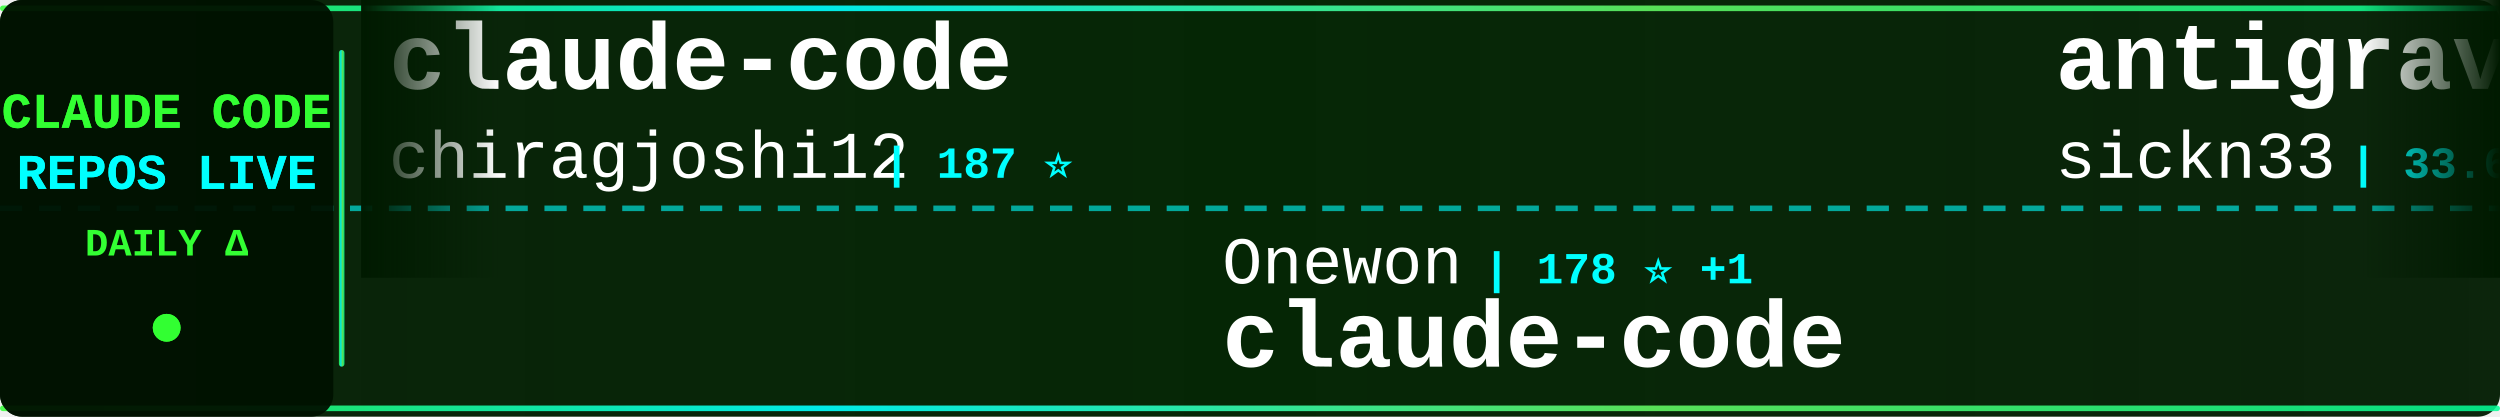
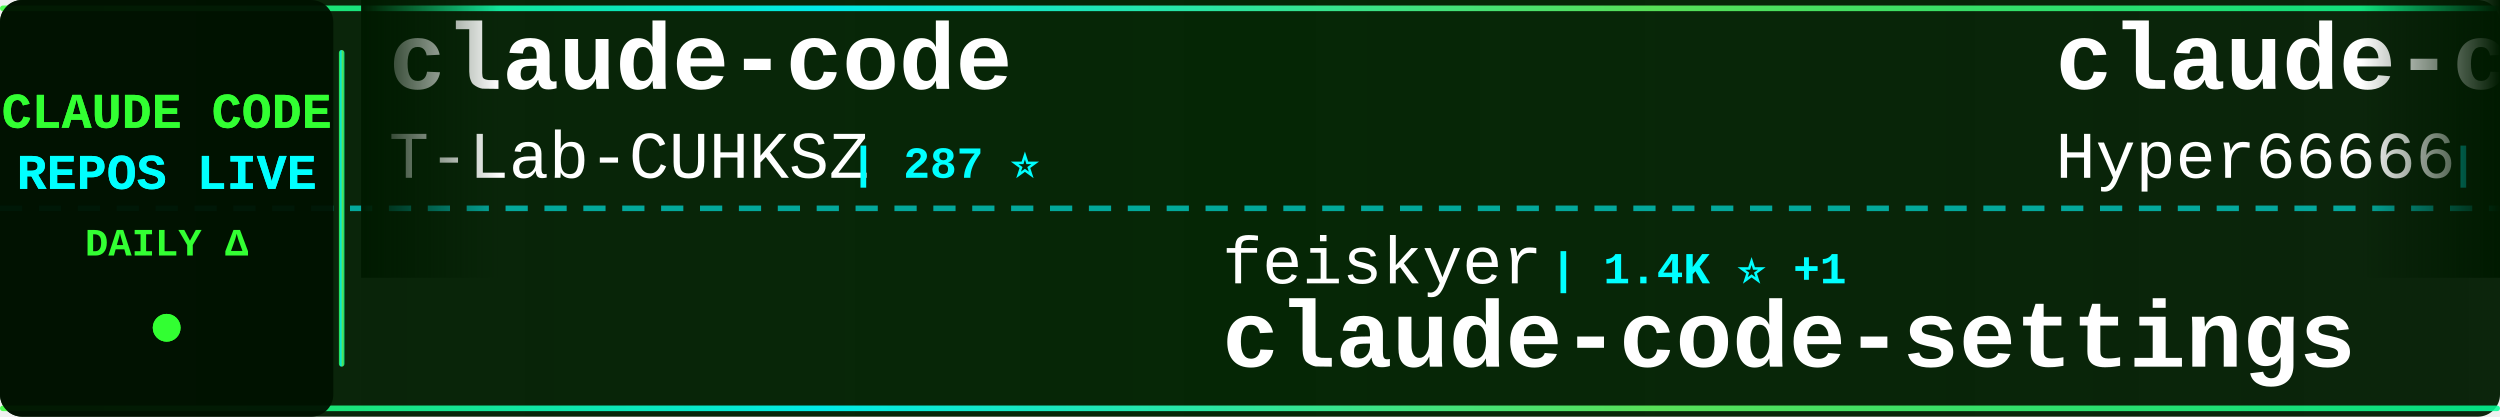
<svg xmlns="http://www.w3.org/2000/svg" width="900" height="150">
  <defs>
    <linearGradient id="tickerBg" x1="0%" y1="0%" x2="100%" y2="0%">
      <stop offset="0%" style="stop-color:#001a00;stop-opacity:0.95" />
      <stop offset="50%" style="stop-color:#002200;stop-opacity:0.98" />
      <stop offset="100%" style="stop-color:#001a00;stop-opacity:0.95" />
    </linearGradient>
    <linearGradient id="borderGrad" x1="0%" y1="0%" x2="100%" y2="0%">
      <stop offset="0%" style="stop-color:#33ff33;stop-opacity:0.85">
        <animate attributeName="stop-opacity" values="0.85;1;0.85" dur="2s" repeatCount="indefinite" />
      </stop>
      <stop offset="33%" style="stop-color:#00ffff;stop-opacity:0.9">
        <animate attributeName="stop-opacity" values="0.9;1;0.9" dur="2.2s" repeatCount="indefinite" />
      </stop>
      <stop offset="66%" style="stop-color:#66ff66;stop-opacity:0.85">
        <animate attributeName="stop-opacity" values="0.85;1;0.85" dur="1.8s" repeatCount="indefinite" />
      </stop>
      <stop offset="100%" style="stop-color:#00ff99;stop-opacity:0.85">
        <animate attributeName="stop-opacity" values="0.85;1;0.85" dur="2s" repeatCount="indefinite" />
      </stop>
    </linearGradient>
    <filter id="textGlow">
      <feGaussianBlur stdDeviation="0.1" result="coloredBlur" />
      <feMerge>
        <feMergeNode in="coloredBlur" />
        <feMergeNode in="SourceGraphic" />
      </feMerge>
    </filter>
    <filter id="metricGlow">
      <feGaussianBlur stdDeviation="0.2" result="coloredBlur" />
      <feMerge>
        <feMergeNode in="coloredBlur" />
        <feMergeNode in="SourceGraphic" />
      </feMerge>
    </filter>
    <linearGradient id="leftFade" x1="0%" y1="0%" x2="100%" y2="0%">
      <stop offset="0%" style="stop-color:#001a00;stop-opacity:1" />
      <stop offset="100%" style="stop-color:#001a00;stop-opacity:0" />
    </linearGradient>
    <linearGradient id="rightFade" x1="0%" y1="0%" x2="100%" y2="0%">
      <stop offset="0%" style="stop-color:#001a00;stop-opacity:0" />
      <stop offset="100%" style="stop-color:#001a00;stop-opacity:1" />
    </linearGradient>
  </defs>
  <rect width="900" height="150" fill="url(#tickerBg)" rx="8" />
  <rect x="0" y="2" width="900" height="2" fill="url(#borderGrad)" rx="1" />
  <rect x="0" y="146" width="900" height="2" fill="url(#borderGrad)" rx="1" />
  <line x1="0" y1="75" x2="900" y2="75" stroke="#00ffff" stroke-width="2" stroke-dasharray="8 6" opacity="0.6" />
  <rect x="0" y="0" width="120" height="150" fill="#001100" opacity="0.95" rx="8" />
  <text x="60" y="46" font-family="'Courier New', monospace" font-size="18" font-weight="bold" fill="#33ff33" text-anchor="middle" filter="url(#textGlow)">
    CLAUDE CODE
  </text>
  <text x="60" y="68" font-family="'Courier New', monospace" font-size="18" font-weight="bold" fill="#00ffff" text-anchor="middle" filter="url(#textGlow)">
    REPOS LIVE
  </text>
  <text x="60" y="92" font-family="'Courier New', monospace" font-size="14" font-weight="bold" fill="#33ff33" text-anchor="middle">
    DAILY Δ
  </text>
  <circle cx="60" cy="118" r="5" fill="#33ff33" filter="url(#metricGlow)">
    <animate attributeName="r" values="4;6;4" dur="1.5s" repeatCount="indefinite" />
    <animate attributeName="opacity" values="0.6;1;0.6" dur="1.5s" repeatCount="indefinite" />
  </circle>
  <rect x="122" y="18" width="2" height="114" fill="url(#borderGrad)" rx="1" />
  <clipPath id="tickerClip">
    <rect x="130" y="0" width="770" height="150" />
  </clipPath>
  <g clip-path="url(#tickerClip)">
    <g id="tickerItems">
      <animateTransform attributeName="transform" attributeType="XML" type="translate" from="0 0" to="-3000 0" dur="54s" repeatCount="indefinite" />
      <g transform="translate(0, 0)">
        <text x="140" y="32" font-family="'Courier New', monospace" font-size="34" font-weight="bold" fill="#ffffff">claude-code</text>
-         <text x="140" y="64" font-family="'Courier New', monospace" font-size="24" font-weight="normal" fill="#ffffff" opacity="1.0">chiragjoshi12</text>
-         <text x="318" y="64" font-family="'Courier New', monospace" font-size="16" font-weight="bold" fill="#00ffff"> | 187 ⭐</text>
+         <text x="140" y="64" font-family="'Courier New', monospace" font-size="24" font-weight="normal" fill="#ffffff" opacity="1.0">T-Lab-CUHKSZ</text>
+         <text x="306" y="64" font-family="'Courier New', monospace" font-size="16" font-weight="bold" fill="#00ffff"> | 287 ⭐</text>
      </g>
      <g transform="translate(300, 0)">
-         <text x="140" y="102" font-family="'Courier New', monospace" font-size="24" font-weight="normal" fill="#ffffff" opacity="1.0">Onewon</text>
-         <text x="234" y="102" font-family="'Courier New', monospace" font-size="16" font-weight="bold" fill="#00ffff"> | 178 ⭐ +1</text>
-         <text x="140" y="132" font-family="'Courier New', monospace" font-size="34" font-weight="bold" fill="#ffffff">claude-code</text>
-       </g>
-       <g transform="translate(600, 0)">
-         <text x="140" y="32" font-family="'Courier New', monospace" font-size="34" font-weight="bold" fill="#ffffff">antigravity-awesome-skil...</text>
-         <text x="140" y="64" font-family="'Courier New', monospace" font-size="24" font-weight="normal" fill="#ffffff" opacity="1.0">sickn33</text>
-         <text x="246" y="64" font-family="'Courier New', monospace" font-size="16" font-weight="bold" fill="#00ffff"> | 33.6K ⭐ +196</text>
-       </g>
-       <g transform="translate(900, 0)">
-         <text x="140" y="102" font-family="'Courier New', monospace" font-size="24" font-weight="normal" fill="#ffffff" opacity="1.0">davila7</text>
-         <text x="246" y="102" font-family="'Courier New', monospace" font-size="16" font-weight="bold" fill="#00ffff"> | 24.7K ⭐ +32</text>
-         <text x="140" y="132" font-family="'Courier New', monospace" font-size="34" font-weight="bold" fill="#ffffff">claude-code-templates</text>
-       </g>
-       <g transform="translate(1200, 0)">
-         <text x="140" y="32" font-family="'Courier New', monospace" font-size="34" font-weight="bold" fill="#ffffff">claude-code-tips</text>
-         <text x="140" y="64" font-family="'Courier New', monospace" font-size="24" font-weight="normal" fill="#ffffff" opacity="1.0">ykdojo</text>
-         <text x="234" y="64" font-family="'Courier New', monospace" font-size="16" font-weight="bold" fill="#00ffff"> | 7.8K ⭐ +21</text>
-       </g>
-       <g transform="translate(1500, 0)">
-         <text x="140" y="102" font-family="'Courier New', monospace" font-size="24" font-weight="normal" fill="#ffffff" opacity="1.0">codeaashu</text>
-         <text x="270" y="102" font-family="'Courier New', monospace" font-size="16" font-weight="bold" fill="#00ffff"> | 2.1K ⭐ +22</text>
-         <text x="140" y="132" font-family="'Courier New', monospace" font-size="34" font-weight="bold" fill="#ffffff">claude-code</text>
-       </g>
-       <g transform="translate(1800, 0)">
-         <text x="140" y="32" font-family="'Courier New', monospace" font-size="34" font-weight="bold" fill="#ffffff">agents</text>
-         <text x="140" y="64" font-family="'Courier New', monospace" font-size="24" font-weight="normal" fill="#ffffff" opacity="1.0">wshobson</text>
-         <text x="258" y="64" font-family="'Courier New', monospace" font-size="16" font-weight="bold" fill="#00ffff"> | 33.8K ⭐ +70</text>
-       </g>
-       <g transform="translate(2100, 0)">
-         <text x="140" y="102" font-family="'Courier New', monospace" font-size="24" font-weight="normal" fill="#ffffff" opacity="1.0">andrew-kramer-inno</text>
-         <text x="378" y="102" font-family="'Courier New', monospace" font-size="16" font-weight="bold" fill="#00ffff"> | 573 ⭐ +3</text>
-         <text x="140" y="132" font-family="'Courier New', monospace" font-size="34" font-weight="bold" fill="#ffffff">claude-code-source-build</text>
-       </g>
-       <g transform="translate(2400, 0)">
-         <text x="140" y="32" font-family="'Courier New', monospace" font-size="34" font-weight="bold" fill="#ffffff">my-claude-code-setup</text>
-         <text x="140" y="64" font-family="'Courier New', monospace" font-size="24" font-weight="normal" fill="#ffffff" opacity="1.0">centminmod</text>
-         <text x="282" y="64" font-family="'Courier New', monospace" font-size="16" font-weight="bold" fill="#00ffff"> | 2.2K ⭐ +3</text>
-       </g>
-       <g transform="translate(2700, 0)">
        <text x="140" y="102" font-family="'Courier New', monospace" font-size="24" font-weight="normal" fill="#ffffff" opacity="1.0">feiskyer</text>
        <text x="258" y="102" font-family="'Courier New', monospace" font-size="16" font-weight="bold" fill="#00ffff"> | 1.4K ⭐ +1</text>
        <text x="140" y="132" font-family="'Courier New', monospace" font-size="34" font-weight="bold" fill="#ffffff">claude-code-settings</text>
      </g>
+       <g transform="translate(600, 0)">
+         <text x="140" y="32" font-family="'Courier New', monospace" font-size="34" font-weight="bold" fill="#ffffff">claude-code-sourcemap</text>
+         <text x="140" y="64" font-family="'Courier New', monospace" font-size="24" font-weight="normal" fill="#ffffff" opacity="1.0">Hyper66666</text>
+         <text x="282" y="64" font-family="'Courier New', monospace" font-size="16" font-weight="bold" fill="#00ffff"> | 206 ⭐</text>
+       </g>
+       <g transform="translate(900, 0)">
+         <text x="140" y="102" font-family="'Courier New', monospace" font-size="24" font-weight="normal" fill="#ffffff" opacity="1.0">LING71671</text>
+         <text x="270" y="102" font-family="'Courier New', monospace" font-size="16" font-weight="bold" fill="#00ffff"> | 750 ⭐ +2</text>
+         <text x="140" y="132" font-family="'Courier New', monospace" font-size="34" font-weight="bold" fill="#ffffff">Open-ClaudeCode</text>
+       </g>
+       <g transform="translate(1200, 0)">
+         <text x="140" y="32" font-family="'Courier New', monospace" font-size="34" font-weight="bold" fill="#ffffff">claude-code-infrastructu...</text>
+         <text x="140" y="64" font-family="'Courier New', monospace" font-size="24" font-weight="normal" fill="#ffffff" opacity="1.0">diet103</text>
+         <text x="246" y="64" font-family="'Courier New', monospace" font-size="16" font-weight="bold" fill="#00ffff"> | 9.5K ⭐ +6</text>
+       </g>
+       <g transform="translate(1500, 0)">
+         <text x="140" y="102" font-family="'Courier New', monospace" font-size="24" font-weight="normal" fill="#ffffff" opacity="1.0">Alishahryar1</text>
+         <text x="306" y="102" font-family="'Courier New', monospace" font-size="16" font-weight="bold" fill="#00ffff"> | 1.9K ⭐ +19</text>
+         <text x="140" y="132" font-family="'Courier New', monospace" font-size="34" font-weight="bold" fill="#ffffff">free-claude-code</text>
+       </g>
+       <g transform="translate(1800, 0)">
+         <text x="140" y="32" font-family="'Courier New', monospace" font-size="34" font-weight="bold" fill="#ffffff">Claude-code</text>
+         <text x="140" y="64" font-family="'Courier New', monospace" font-size="24" font-weight="normal" fill="#ffffff" opacity="1.0">fazxes</text>
+         <text x="234" y="64" font-family="'Courier New', monospace" font-size="16" font-weight="bold" fill="#00ffff"> | 207 ⭐</text>
+       </g>
+       <g transform="translate(2100, 0)">
+         <text x="140" y="102" font-family="'Courier New', monospace" font-size="24" font-weight="normal" fill="#ffffff" opacity="1.0">siteboon</text>
+         <text x="258" y="102" font-family="'Courier New', monospace" font-size="16" font-weight="bold" fill="#00ffff"> | 9.9K ⭐ +43</text>
+         <text x="140" y="132" font-family="'Courier New', monospace" font-size="34" font-weight="bold" fill="#ffffff">claudecodeui</text>
+       </g>
+       <g transform="translate(2400, 0)">
+         <text x="140" y="32" font-family="'Courier New', monospace" font-size="34" font-weight="bold" fill="#ffffff">ralph</text>
+         <text x="140" y="64" font-family="'Courier New', monospace" font-size="24" font-weight="normal" fill="#ffffff" opacity="1.0">snarktank</text>
+         <text x="270" y="64" font-family="'Courier New', monospace" font-size="16" font-weight="bold" fill="#00ffff"> | 17.1K ⭐ +74</text>
+       </g>
+       <g transform="translate(2700, 0)">
+         <text x="140" y="102" font-family="'Courier New', monospace" font-size="24" font-weight="normal" fill="#ffffff" opacity="1.0">rohitg00</text>
+         <text x="258" y="102" font-family="'Courier New', monospace" font-size="16" font-weight="bold" fill="#00ffff"> | 1.3K ⭐ +17</text>
+         <text x="140" y="132" font-family="'Courier New', monospace" font-size="34" font-weight="bold" fill="#ffffff">awesome-claude-code-tool...</text>
+       </g>
      <g transform="translate(3000, 0)">
        <text x="140" y="32" font-family="'Courier New', monospace" font-size="34" font-weight="bold" fill="#ffffff">claude-code</text>
-         <text x="140" y="64" font-family="'Courier New', monospace" font-size="24" font-weight="normal" fill="#ffffff" opacity="1.0">chiragjoshi12</text>
-         <text x="318" y="64" font-family="'Courier New', monospace" font-size="16" font-weight="bold" fill="#00ffff"> | 187 ⭐</text>
+         <text x="140" y="64" font-family="'Courier New', monospace" font-size="24" font-weight="normal" fill="#ffffff" opacity="1.0">T-Lab-CUHKSZ</text>
+         <text x="306" y="64" font-family="'Courier New', monospace" font-size="16" font-weight="bold" fill="#00ffff"> | 287 ⭐</text>
      </g>
      <g transform="translate(3300, 0)">
-         <text x="140" y="102" font-family="'Courier New', monospace" font-size="24" font-weight="normal" fill="#ffffff" opacity="1.0">Onewon</text>
-         <text x="234" y="102" font-family="'Courier New', monospace" font-size="16" font-weight="bold" fill="#00ffff"> | 178 ⭐ +1</text>
-         <text x="140" y="132" font-family="'Courier New', monospace" font-size="34" font-weight="bold" fill="#ffffff">claude-code</text>
+         <text x="140" y="102" font-family="'Courier New', monospace" font-size="24" font-weight="normal" fill="#ffffff" opacity="1.0">feiskyer</text>
+         <text x="258" y="102" font-family="'Courier New', monospace" font-size="16" font-weight="bold" fill="#00ffff"> | 1.4K ⭐ +1</text>
+         <text x="140" y="132" font-family="'Courier New', monospace" font-size="34" font-weight="bold" fill="#ffffff">claude-code-settings</text>
      </g>
      <g transform="translate(3600, 0)">
-         <text x="140" y="32" font-family="'Courier New', monospace" font-size="34" font-weight="bold" fill="#ffffff">antigravity-awesome-skil...</text>
-         <text x="140" y="64" font-family="'Courier New', monospace" font-size="24" font-weight="normal" fill="#ffffff" opacity="1.0">sickn33</text>
-         <text x="246" y="64" font-family="'Courier New', monospace" font-size="16" font-weight="bold" fill="#00ffff"> | 33.6K ⭐ +196</text>
+         <text x="140" y="32" font-family="'Courier New', monospace" font-size="34" font-weight="bold" fill="#ffffff">claude-code-sourcemap</text>
+         <text x="140" y="64" font-family="'Courier New', monospace" font-size="24" font-weight="normal" fill="#ffffff" opacity="1.0">Hyper66666</text>
+         <text x="282" y="64" font-family="'Courier New', monospace" font-size="16" font-weight="bold" fill="#00ffff"> | 206 ⭐</text>
      </g>
      <g transform="translate(3900, 0)">
-         <text x="140" y="102" font-family="'Courier New', monospace" font-size="24" font-weight="normal" fill="#ffffff" opacity="1.0">davila7</text>
-         <text x="246" y="102" font-family="'Courier New', monospace" font-size="16" font-weight="bold" fill="#00ffff"> | 24.7K ⭐ +32</text>
-         <text x="140" y="132" font-family="'Courier New', monospace" font-size="34" font-weight="bold" fill="#ffffff">claude-code-templates</text>
+         <text x="140" y="102" font-family="'Courier New', monospace" font-size="24" font-weight="normal" fill="#ffffff" opacity="1.0">LING71671</text>
+         <text x="270" y="102" font-family="'Courier New', monospace" font-size="16" font-weight="bold" fill="#00ffff"> | 750 ⭐ +2</text>
+         <text x="140" y="132" font-family="'Courier New', monospace" font-size="34" font-weight="bold" fill="#ffffff">Open-ClaudeCode</text>
      </g>
    </g>
  </g>
  <rect x="130" y="0" width="50" height="100" fill="url(#leftFade)" />
  <rect x="850" y="0" width="50" height="100" fill="url(#rightFade)" />
</svg>
